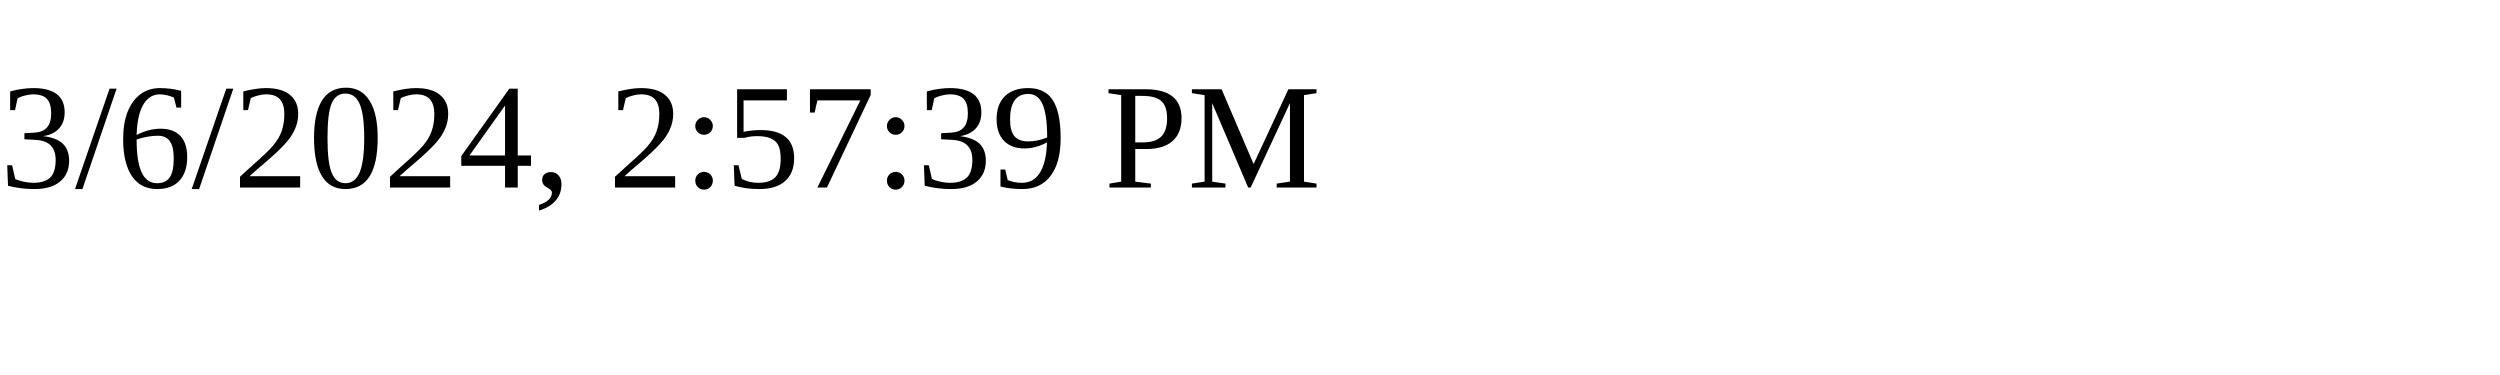
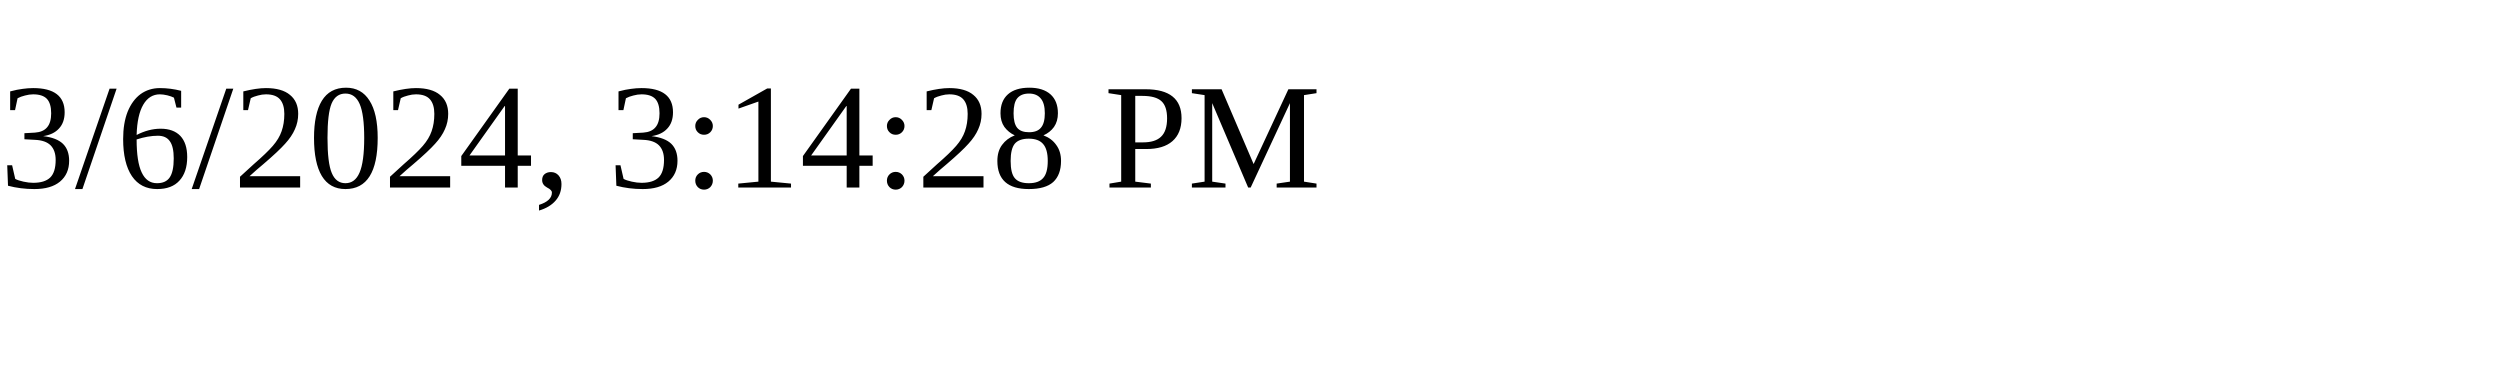
<svg xmlns="http://www.w3.org/2000/svg" height="30" width="200">
-   <text x="0" y="15">3/6/2024, 2:57:39 PM</text>
+   <text x="0" y="15">3/6/2024, 3:14:28 PM</text>
</svg>
